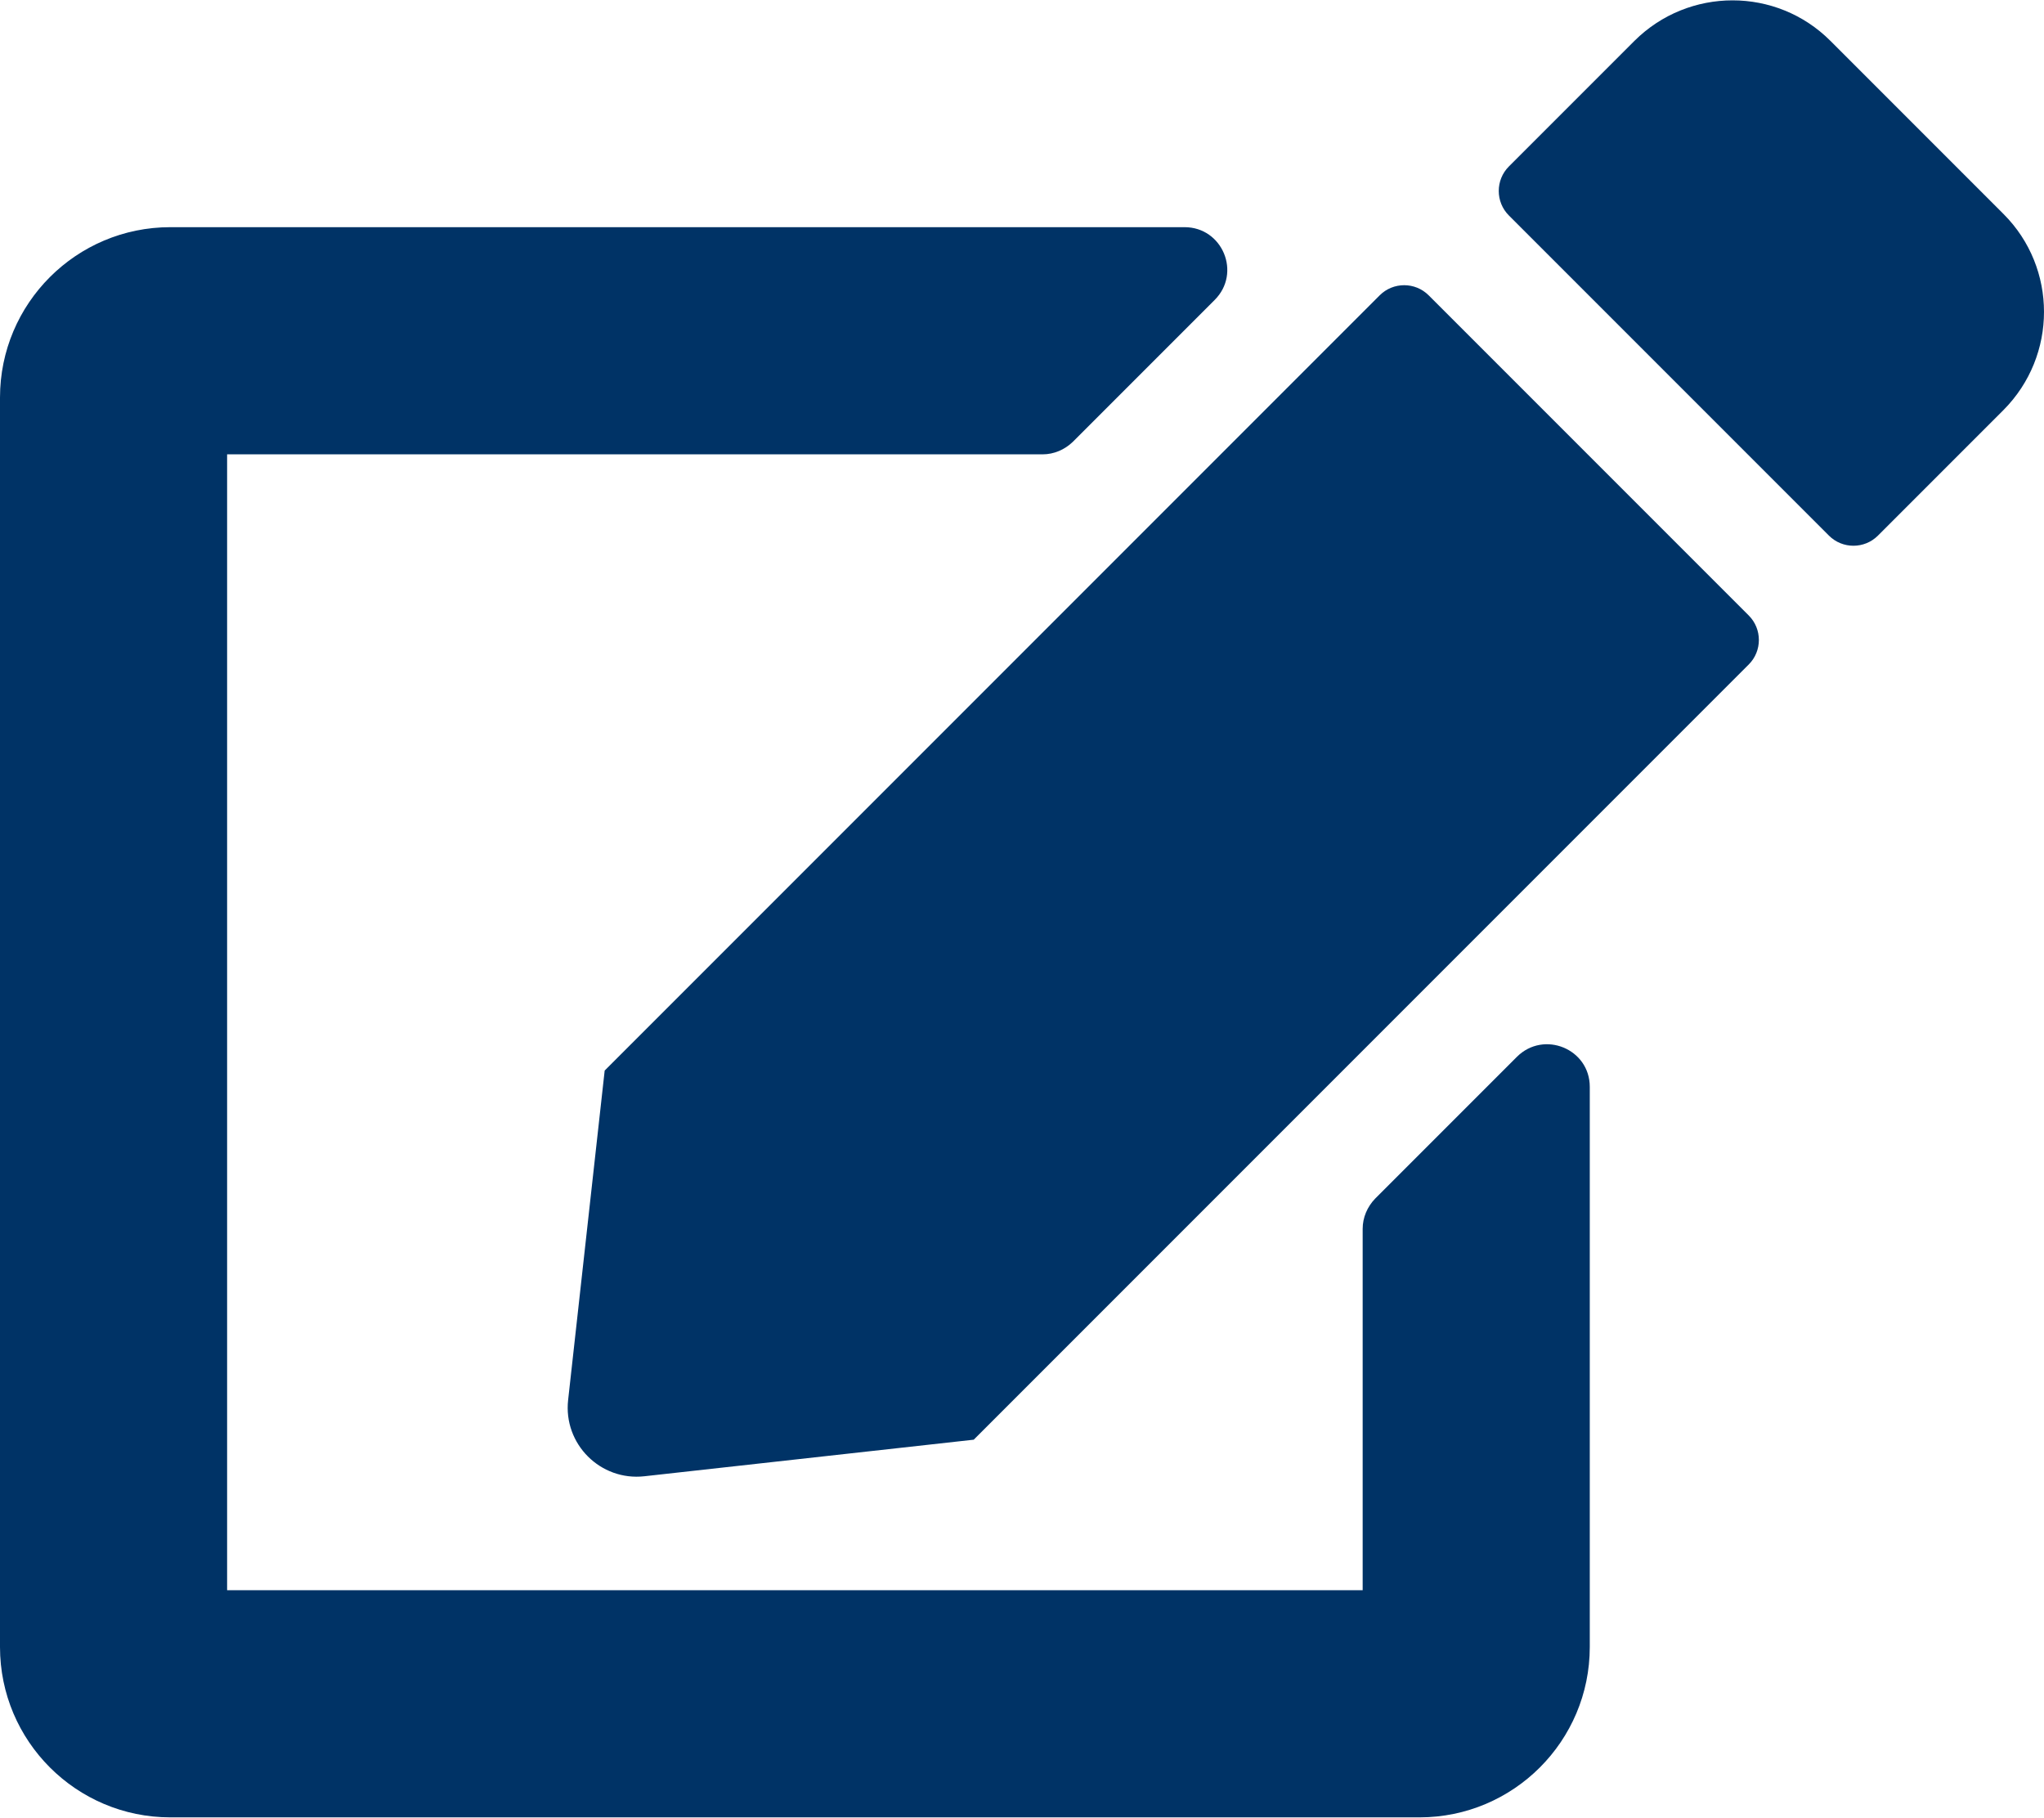
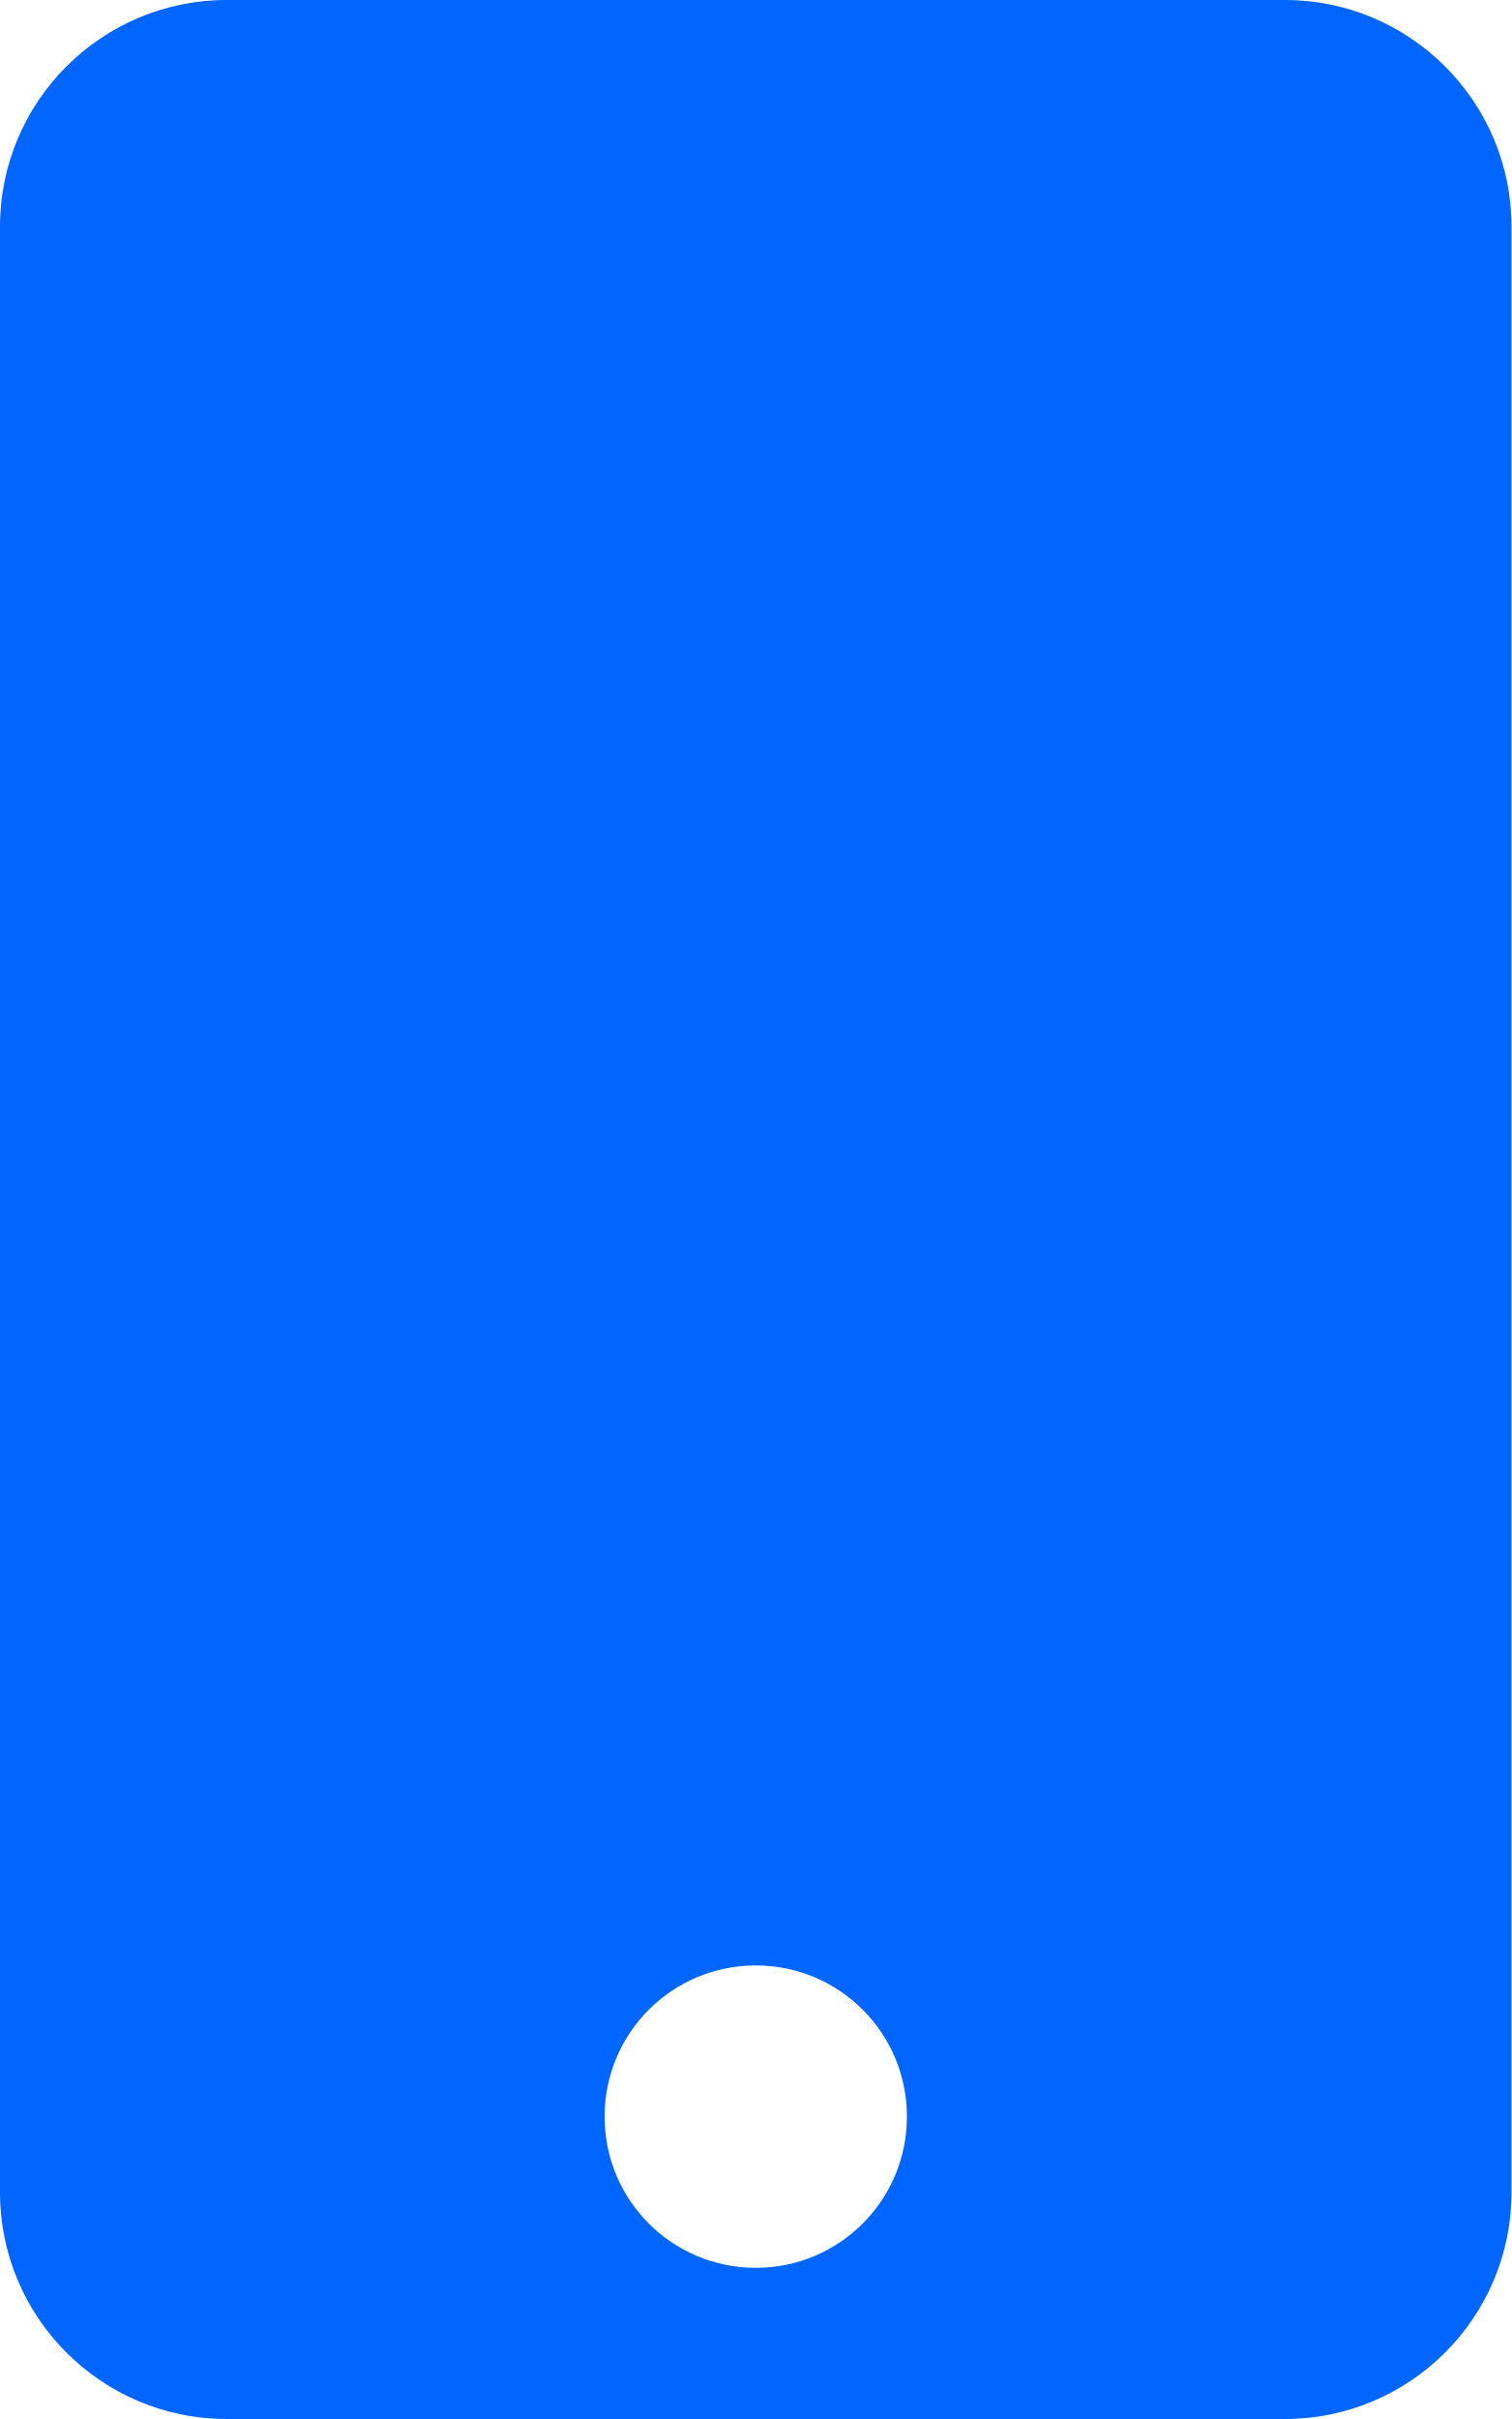
- <svg xmlns="http://www.w3.org/2000/svg" style="fill:#003366;" viewBox="0 0 576 512">
-   <path d="M402.6 83.2l90.2 90.2c3.8 3.8 3.8 10 0 13.8L274.4 405.6l-92.8 10.3c-12.4 1.4-22.9-9.1-21.5-21.5l10.3-92.8L388.8 83.2c3.8-3.8 10-3.8 13.8 0zm162-22.9l-48.8-48.8c-15.2-15.2-39.9-15.2-55.2 0l-35.4 35.4c-3.8 3.8-3.8 10 0 13.8l90.2 90.2c3.8 3.8 10 3.8 13.8 0l35.4-35.4c15.2-15.3 15.2-40 0-55.2zM384 346.2V448H64V128h229.8c3.2 0 6.2-1.3 8.5-3.5l40-40c7.6-7.6 2.2-20.5-8.5-20.5H48C21.5 64 0 85.5 0 112v352c0 26.5 21.5 48 48 48h352c26.5 0 48-21.5 48-48V306.2c0-10.7-12.9-16-20.5-8.5l-40 40c-2.2 2.3-3.5 5.3-3.5 8.5z" />
+ <svg xmlns="http://www.w3.org/2000/svg" style="fill:#0066FF;" viewBox="0 0 320 512">
+   <path d="M272 0H48C21.5 0 0 21.5 0 48v416c0 26.5 21.5 48 48 48h224c26.5 0 48-21.5 48-48V48c0-26.5-21.5-48-48-48zM160 480c-17.7 0-32-14.3-32-32s14.3-32 32-32 32 14.3 32 32-14.3 32-32 32z" />
</svg>
